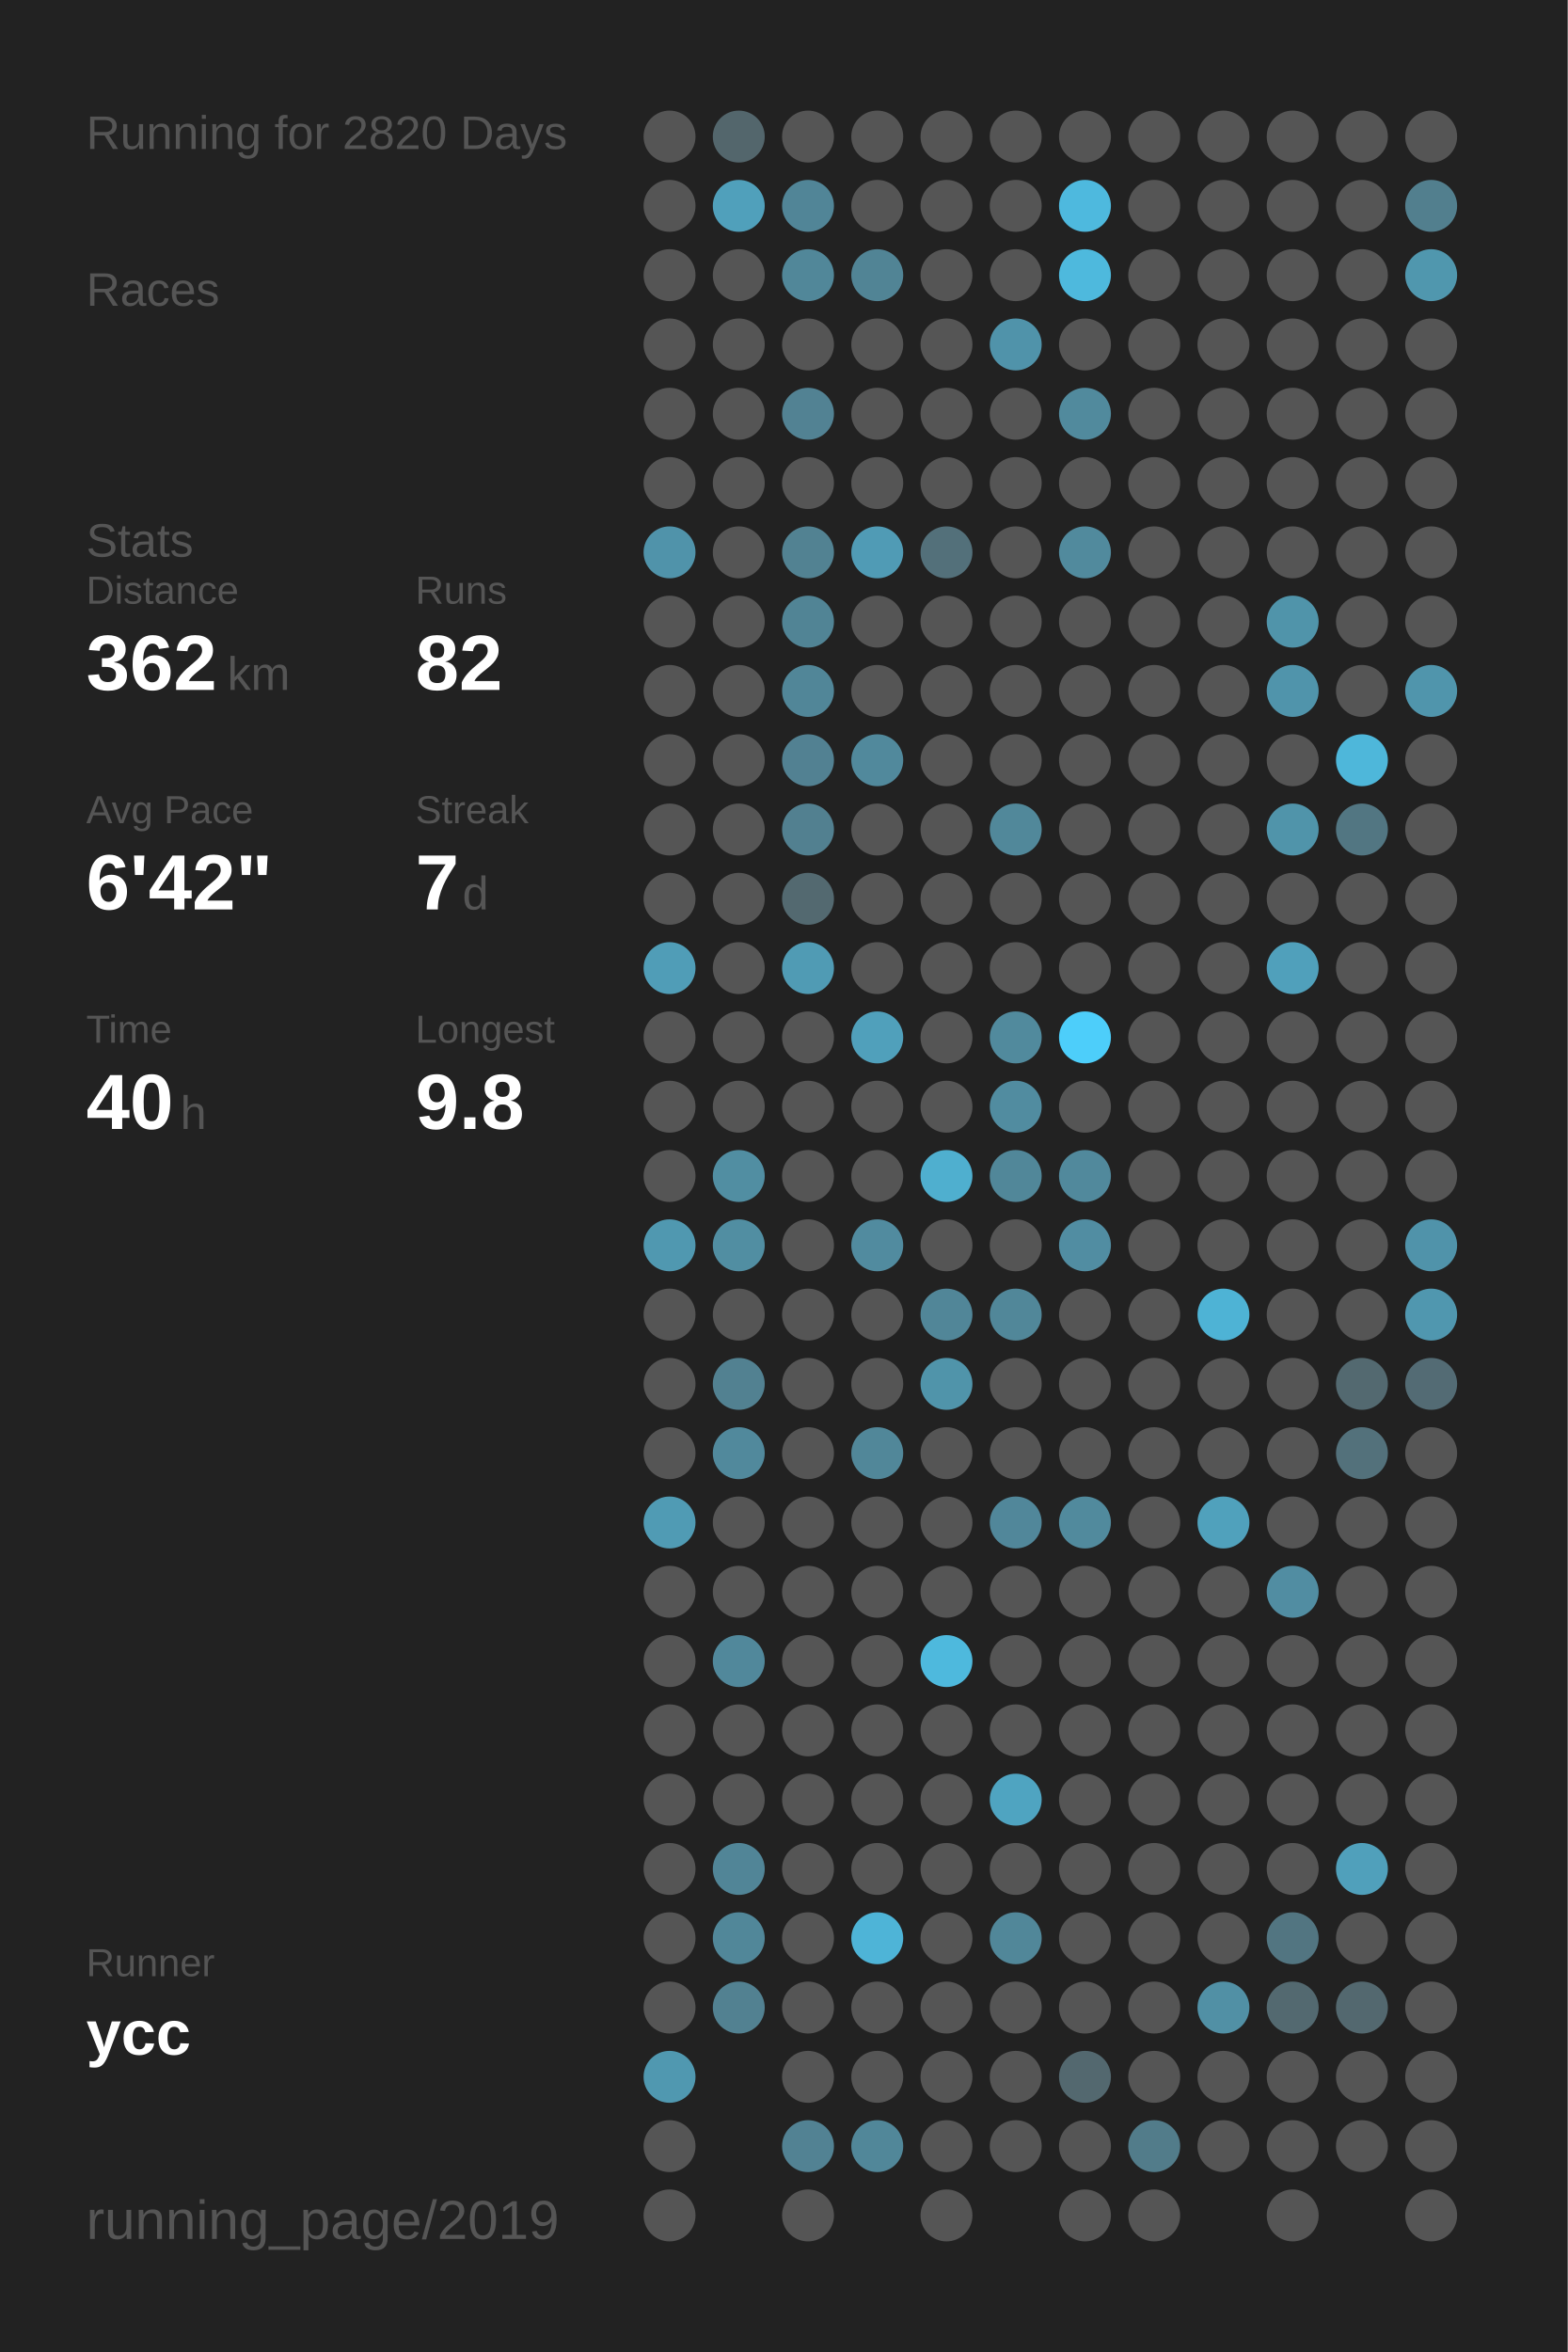
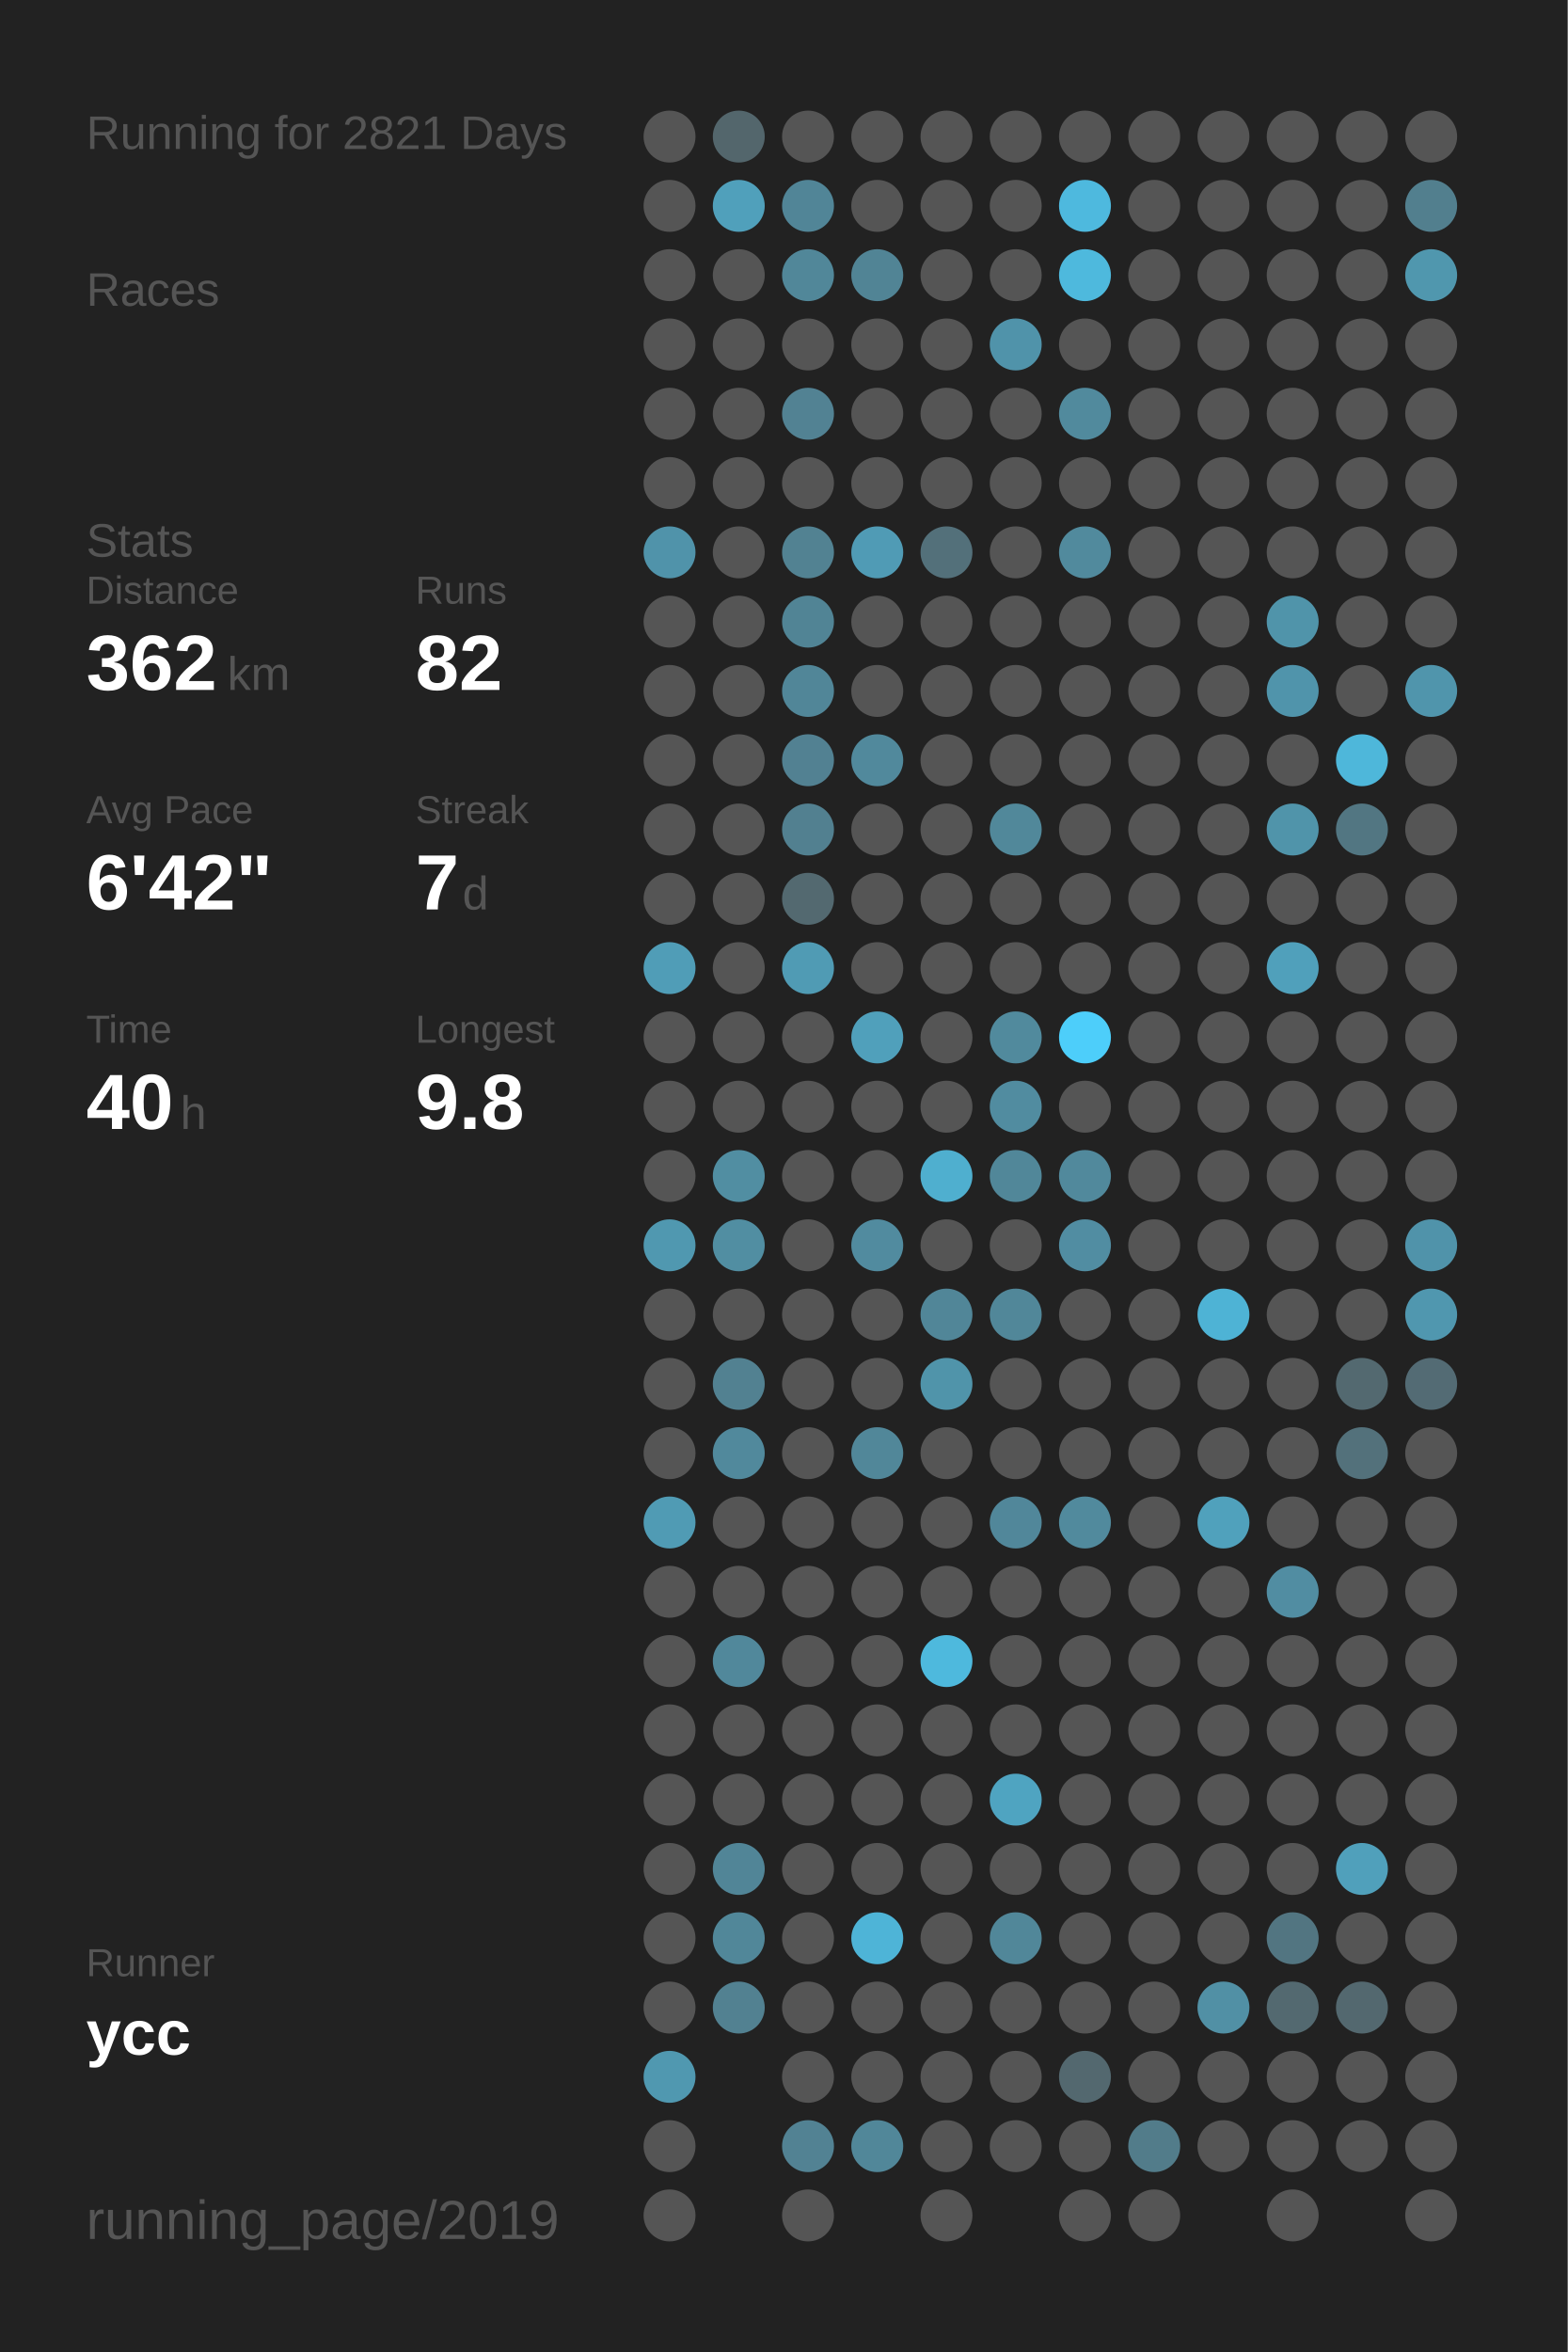
<svg xmlns="http://www.w3.org/2000/svg" baseProfile="full" height="300mm" version="1.1" viewBox="0,0,200,300" width="200mm">
  <defs />
  <rect fill="#222222" height="300" width="200" x="0" y="0" />
-   <text fill="#555555" style="font-size:6px; font-family:Arial;" x="11" y="19">Running for 2820 Days</text>
+   <text fill="#555555" style="font-size:6px; font-family:Arial;" x="11" y="19">Running for 2821 Days</text>
  <text fill="#555555" style="font-size:6px; font-family:Arial;" x="11" y="39">Races</text>
  <text fill="#555555" style="font-size:6px; font-family:Arial;" x="11" y="71">Stats</text>
  <text fill="#555555" style="font-size:5px; font-family:Arial;" x="11" y="77">Distance</text>
  <text fill="#FFFFFF" style="font-size:10px; font-family:Arial; font-weight:bold;" x="11" y="88">362</text>
  <text fill="#555555" style="font-size:6px; font-family:Arial;" x="29" y="88">km</text>
  <text fill="#555555" style="font-size:5px; font-family:Arial;" x="53" y="77">Runs</text>
  <text fill="#FFFFFF" style="font-size:10px; font-family:Arial; font-weight:bold;" x="53" y="88">82</text>
  <text fill="#555555" style="font-size:5px; font-family:Arial;" x="11" y="105">Avg Pace</text>
  <text fill="#FFFFFF" style="font-size:10px; font-family:Arial; font-weight:bold;" x="11" y="116">6'42"</text>
  <text fill="#555555" style="font-size:5px; font-family:Arial;" x="53" y="105">Streak</text>
  <text fill="#FFFFFF" style="font-size:10px; font-family:Arial; font-weight:bold;" x="53" y="116">7</text>
  <text fill="#555555" style="font-size:6px; font-family:Arial;" x="59" y="116">d</text>
  <text fill="#555555" style="font-size:5px; font-family:Arial;" x="11" y="133">Time</text>
  <text fill="#FFFFFF" style="font-size:10px; font-family:Arial; font-weight:bold;" x="11" y="144">40</text>
  <text fill="#555555" style="font-size:6px; font-family:Arial;" x="23" y="144">h</text>
  <text fill="#555555" style="font-size:5px; font-family:Arial;" x="53" y="133">Longest</text>
  <text fill="#FFFFFF" style="font-size:10px; font-family:Arial; font-weight:bold;" x="53" y="144">9.8</text>
  <text fill="#555555" style="font-size:5px; font-family:Arial;" x="11" y="252.065">Runner</text>
  <text fill="#FFFFFF" style="font-size:8px; font-family:Arial; font-weight:bold;" x="11" y="262.065">ycc</text>
  <text fill="#555555" style="font-size:7px; font-family:Arial;" x="11" y="285.581">running_page/2019</text>
  <circle cx="85.417" cy="17.419" fill="#555555" r="3.312" />
  <circle cx="85.417" cy="26.258" fill="#555555" r="3.312" />
  <circle cx="85.417" cy="35.097" fill="#555555" r="3.312" />
  <circle cx="85.417" cy="43.935" fill="#555555" r="3.312" />
  <circle cx="85.417" cy="52.774" fill="#555555" r="3.312" />
  <circle cx="85.417" cy="61.613" fill="#555555" r="3.312" />
  <circle cx="85.417" cy="70.452" fill="#5093aa" r="3.312" />
  <circle cx="85.417" cy="79.29" fill="#555555" r="3.312" />
  <circle cx="85.417" cy="88.129" fill="#555555" r="3.312" />
  <circle cx="85.417" cy="96.968" fill="#555555" r="3.312" />
  <circle cx="85.417" cy="105.806" fill="#555555" r="3.312" />
  <circle cx="85.417" cy="114.645" fill="#555555" r="3.312" />
  <circle cx="85.417" cy="123.484" fill="#509db7" r="3.312" />
  <circle cx="85.417" cy="132.323" fill="#555555" r="3.312" />
  <circle cx="85.417" cy="141.161" fill="#555555" r="3.312" />
  <circle cx="85.417" cy="150" fill="#555555" r="3.312" />
  <circle cx="85.417" cy="158.839" fill="#5098b0" r="3.312" />
  <circle cx="85.417" cy="167.677" fill="#555555" r="3.312" />
  <circle cx="85.417" cy="176.516" fill="#555555" r="3.312" />
  <circle cx="85.417" cy="185.355" fill="#555555" r="3.312" />
  <circle cx="85.417" cy="194.194" fill="#509bb4" r="3.312" />
  <circle cx="85.417" cy="203.032" fill="#555555" r="3.312" />
  <circle cx="85.417" cy="211.871" fill="#555555" r="3.312" />
  <circle cx="85.417" cy="220.71" fill="#555555" r="3.312" />
  <circle cx="85.417" cy="229.548" fill="#555555" r="3.312" />
  <circle cx="85.417" cy="238.387" fill="#555555" r="3.312" />
  <circle cx="85.417" cy="247.226" fill="#555555" r="3.312" />
  <circle cx="85.417" cy="256.065" fill="#555555" r="3.312" />
  <circle cx="85.417" cy="264.903" fill="#5098b0" r="3.312" />
  <circle cx="85.417" cy="273.742" fill="#555555" r="3.312" />
  <circle cx="85.417" cy="282.581" fill="#555555" r="3.312" />
  <circle cx="94.25" cy="17.419" fill="#53666c" r="3.312" />
  <circle cx="94.25" cy="26.258" fill="#50a0bb" r="3.312" />
  <circle cx="94.25" cy="35.097" fill="#555555" r="3.312" />
  <circle cx="94.25" cy="43.935" fill="#555555" r="3.312" />
  <circle cx="94.25" cy="52.774" fill="#555555" r="3.312" />
  <circle cx="94.25" cy="61.613" fill="#555555" r="3.312" />
  <circle cx="94.25" cy="70.452" fill="#555555" r="3.312" />
  <circle cx="94.25" cy="79.29" fill="#555555" r="3.312" />
  <circle cx="94.25" cy="88.129" fill="#555555" r="3.312" />
  <circle cx="94.25" cy="96.968" fill="#555555" r="3.312" />
  <circle cx="94.25" cy="105.806" fill="#555555" r="3.312" />
  <circle cx="94.25" cy="114.645" fill="#555555" r="3.312" />
  <circle cx="94.25" cy="123.484" fill="#555555" r="3.312" />
  <circle cx="94.25" cy="132.323" fill="#555555" r="3.312" />
  <circle cx="94.25" cy="141.161" fill="#555555" r="3.312" />
  <circle cx="94.25" cy="150" fill="#518ea2" r="3.312" />
  <circle cx="94.25" cy="158.839" fill="#518ea2" r="3.312" />
  <circle cx="94.25" cy="167.677" fill="#555555" r="3.312" />
  <circle cx="94.25" cy="176.516" fill="#528191" r="3.312" />
  <circle cx="94.25" cy="185.355" fill="#51899c" r="3.312" />
  <circle cx="94.25" cy="194.194" fill="#555555" r="3.312" />
  <circle cx="94.25" cy="203.032" fill="#555555" r="3.312" />
  <circle cx="94.25" cy="211.871" fill="#51889b" r="3.312" />
  <circle cx="94.25" cy="220.71" fill="#555555" r="3.312" />
  <circle cx="94.25" cy="229.548" fill="#555555" r="3.312" />
  <circle cx="94.25" cy="238.387" fill="#518597" r="3.312" />
  <circle cx="94.25" cy="247.226" fill="#518799" r="3.312" />
  <circle cx="94.25" cy="256.065" fill="#528191" r="3.312" />
  <circle cx="103.083" cy="17.419" fill="#555555" r="3.312" />
  <circle cx="103.083" cy="26.258" fill="#518597" r="3.312" />
  <circle cx="103.083" cy="35.097" fill="#518799" r="3.312" />
  <circle cx="103.083" cy="43.935" fill="#555555" r="3.312" />
  <circle cx="103.083" cy="52.774" fill="#528293" r="3.312" />
  <circle cx="103.083" cy="61.613" fill="#555555" r="3.312" />
  <circle cx="103.083" cy="70.452" fill="#528292" r="3.312" />
  <circle cx="103.083" cy="79.29" fill="#518495" r="3.312" />
  <circle cx="103.083" cy="88.129" fill="#518698" r="3.312" />
  <circle cx="103.083" cy="96.968" fill="#528192" r="3.312" />
  <circle cx="103.083" cy="105.806" fill="#528090" r="3.312" />
  <circle cx="103.083" cy="114.645" fill="#536970" r="3.312" />
  <circle cx="103.083" cy="123.484" fill="#509bb4" r="3.312" />
  <circle cx="103.083" cy="132.323" fill="#555555" r="3.312" />
  <circle cx="103.083" cy="141.161" fill="#555555" r="3.312" />
  <circle cx="103.083" cy="150" fill="#555555" r="3.312" />
  <circle cx="103.083" cy="158.839" fill="#555555" r="3.312" />
  <circle cx="103.083" cy="167.677" fill="#555555" r="3.312" />
  <circle cx="103.083" cy="176.516" fill="#555555" r="3.312" />
  <circle cx="103.083" cy="185.355" fill="#555555" r="3.312" />
  <circle cx="103.083" cy="194.194" fill="#555555" r="3.312" />
  <circle cx="103.083" cy="203.032" fill="#555555" r="3.312" />
  <circle cx="103.083" cy="211.871" fill="#555555" r="3.312" />
  <circle cx="103.083" cy="220.71" fill="#555555" r="3.312" />
  <circle cx="103.083" cy="229.548" fill="#555555" r="3.312" />
  <circle cx="103.083" cy="238.387" fill="#555555" r="3.312" />
  <circle cx="103.083" cy="247.226" fill="#555555" r="3.312" />
  <circle cx="103.083" cy="256.065" fill="#555555" r="3.312" />
  <circle cx="103.083" cy="264.903" fill="#555555" r="3.312" />
  <circle cx="103.083" cy="273.742" fill="#528293" r="3.312" />
  <circle cx="103.083" cy="282.581" fill="#555555" r="3.312" />
  <circle cx="111.917" cy="17.419" fill="#555555" r="3.312" />
  <circle cx="111.917" cy="26.258" fill="#555555" r="3.312" />
  <circle cx="111.917" cy="35.097" fill="#518495" r="3.312" />
  <circle cx="111.917" cy="43.935" fill="#555555" r="3.312" />
  <circle cx="111.917" cy="52.774" fill="#555555" r="3.312" />
  <circle cx="111.917" cy="61.613" fill="#555555" r="3.312" />
  <circle cx="111.917" cy="70.452" fill="#509bb5" r="3.312" />
  <circle cx="111.917" cy="79.29" fill="#555555" r="3.312" />
  <circle cx="111.917" cy="88.129" fill="#555555" r="3.312" />
  <circle cx="111.917" cy="96.968" fill="#51899c" r="3.312" />
  <circle cx="111.917" cy="105.806" fill="#555555" r="3.312" />
  <circle cx="111.917" cy="114.645" fill="#555555" r="3.312" />
  <circle cx="111.917" cy="123.484" fill="#555555" r="3.312" />
  <circle cx="111.917" cy="132.323" fill="#50a0bb" r="3.312" />
  <circle cx="111.917" cy="141.161" fill="#555555" r="3.312" />
  <circle cx="111.917" cy="150" fill="#555555" r="3.312" />
  <circle cx="111.917" cy="158.839" fill="#518b9f" r="3.312" />
  <circle cx="111.917" cy="167.677" fill="#555555" r="3.312" />
  <circle cx="111.917" cy="176.516" fill="#555555" r="3.312" />
  <circle cx="111.917" cy="185.355" fill="#518799" r="3.312" />
  <circle cx="111.917" cy="194.194" fill="#555555" r="3.312" />
  <circle cx="111.917" cy="203.032" fill="#555555" r="3.312" />
  <circle cx="111.917" cy="211.871" fill="#555555" r="3.312" />
  <circle cx="111.917" cy="220.71" fill="#555555" r="3.312" />
  <circle cx="111.917" cy="229.548" fill="#555555" r="3.312" />
  <circle cx="111.917" cy="238.387" fill="#555555" r="3.312" />
  <circle cx="111.917" cy="247.226" fill="#4eb4d7" r="3.312" />
  <circle cx="111.917" cy="256.065" fill="#555555" r="3.312" />
  <circle cx="111.917" cy="264.903" fill="#555555" r="3.312" />
  <circle cx="111.917" cy="273.742" fill="#518799" r="3.312" />
  <circle cx="120.75" cy="17.419" fill="#555555" r="3.312" />
  <circle cx="120.75" cy="26.258" fill="#555555" r="3.312" />
  <circle cx="120.75" cy="35.097" fill="#555555" r="3.312" />
  <circle cx="120.75" cy="43.935" fill="#555555" r="3.312" />
  <circle cx="120.75" cy="52.774" fill="#555555" r="3.312" />
  <circle cx="120.75" cy="61.613" fill="#555555" r="3.312" />
  <circle cx="120.75" cy="70.452" fill="#53707a" r="3.312" />
  <circle cx="120.75" cy="79.29" fill="#555555" r="3.312" />
  <circle cx="120.75" cy="88.129" fill="#555555" r="3.312" />
  <circle cx="120.75" cy="96.968" fill="#555555" r="3.312" />
  <circle cx="120.75" cy="105.806" fill="#555555" r="3.312" />
  <circle cx="120.75" cy="114.645" fill="#555555" r="3.312" />
  <circle cx="120.75" cy="123.484" fill="#555555" r="3.312" />
  <circle cx="120.75" cy="132.323" fill="#555555" r="3.312" />
  <circle cx="120.75" cy="141.161" fill="#555555" r="3.312" />
  <circle cx="120.75" cy="150" fill="#4fafcf" r="3.312" />
  <circle cx="120.75" cy="158.839" fill="#555555" r="3.312" />
  <circle cx="120.75" cy="167.677" fill="#518698" r="3.312" />
  <circle cx="120.75" cy="176.516" fill="#5094aa" r="3.312" />
  <circle cx="120.75" cy="185.355" fill="#555555" r="3.312" />
  <circle cx="120.75" cy="194.194" fill="#555555" r="3.312" />
  <circle cx="120.75" cy="203.032" fill="#555555" r="3.312" />
  <circle cx="120.75" cy="211.871" fill="#4eb9dd" r="3.312" />
  <circle cx="120.75" cy="220.71" fill="#555555" r="3.312" />
  <circle cx="120.75" cy="229.548" fill="#555555" r="3.312" />
  <circle cx="120.75" cy="238.387" fill="#555555" r="3.312" />
  <circle cx="120.75" cy="247.226" fill="#555555" r="3.312" />
  <circle cx="120.75" cy="256.065" fill="#555555" r="3.312" />
  <circle cx="120.75" cy="264.903" fill="#555555" r="3.312" />
  <circle cx="120.75" cy="273.742" fill="#555555" r="3.312" />
  <circle cx="120.75" cy="282.581" fill="#555555" r="3.312" />
  <circle cx="129.583" cy="17.419" fill="#555555" r="3.312" />
  <circle cx="129.583" cy="26.258" fill="#555555" r="3.312" />
  <circle cx="129.583" cy="35.097" fill="#555555" r="3.312" />
  <circle cx="129.583" cy="43.935" fill="#5093aa" r="3.312" />
  <circle cx="129.583" cy="52.774" fill="#555555" r="3.312" />
  <circle cx="129.583" cy="61.613" fill="#555555" r="3.312" />
  <circle cx="129.583" cy="70.452" fill="#555555" r="3.312" />
  <circle cx="129.583" cy="79.29" fill="#555555" r="3.312" />
  <circle cx="129.583" cy="88.129" fill="#555555" r="3.312" />
  <circle cx="129.583" cy="96.968" fill="#555555" r="3.312" />
  <circle cx="129.583" cy="105.806" fill="#51889a" r="3.312" />
  <circle cx="129.583" cy="114.645" fill="#555555" r="3.312" />
  <circle cx="129.583" cy="123.484" fill="#555555" r="3.312" />
  <circle cx="129.583" cy="132.323" fill="#518a9d" r="3.312" />
  <circle cx="129.583" cy="141.161" fill="#518ca0" r="3.312" />
  <circle cx="129.583" cy="150" fill="#518799" r="3.312" />
  <circle cx="129.583" cy="158.839" fill="#555555" r="3.312" />
  <circle cx="129.583" cy="167.677" fill="#518799" r="3.312" />
  <circle cx="129.583" cy="176.516" fill="#555555" r="3.312" />
  <circle cx="129.583" cy="185.355" fill="#555555" r="3.312" />
  <circle cx="129.583" cy="194.194" fill="#51879a" r="3.312" />
  <circle cx="129.583" cy="203.032" fill="#555555" r="3.312" />
  <circle cx="129.583" cy="211.871" fill="#555555" r="3.312" />
  <circle cx="129.583" cy="220.71" fill="#555555" r="3.312" />
  <circle cx="129.583" cy="229.548" fill="#4fa4c1" r="3.312" />
  <circle cx="129.583" cy="238.387" fill="#555555" r="3.312" />
  <circle cx="129.583" cy="247.226" fill="#518799" r="3.312" />
  <circle cx="129.583" cy="256.065" fill="#555555" r="3.312" />
  <circle cx="129.583" cy="264.903" fill="#555555" r="3.312" />
  <circle cx="129.583" cy="273.742" fill="#555555" r="3.312" />
  <circle cx="138.417" cy="17.419" fill="#555555" r="3.312" />
  <circle cx="138.417" cy="26.258" fill="#4eb9de" r="3.312" />
  <circle cx="138.417" cy="35.097" fill="#4eb9dd" r="3.312" />
  <circle cx="138.417" cy="43.935" fill="#555555" r="3.312" />
  <circle cx="138.417" cy="52.774" fill="#518a9d" r="3.312" />
  <circle cx="138.417" cy="61.613" fill="#555555" r="3.312" />
  <circle cx="138.417" cy="70.452" fill="#518a9d" r="3.312" />
  <circle cx="138.417" cy="79.29" fill="#555555" r="3.312" />
  <circle cx="138.417" cy="88.129" fill="#555555" r="3.312" />
  <circle cx="138.417" cy="96.968" fill="#555555" r="3.312" />
  <circle cx="138.417" cy="105.806" fill="#555555" r="3.312" />
  <circle cx="138.417" cy="114.645" fill="#555555" r="3.312" />
  <circle cx="138.417" cy="123.484" fill="#555555" r="3.312" />
  <circle cx="138.417" cy="132.323" fill="#4dcefa" r="3.312" />
  <circle cx="138.417" cy="141.161" fill="#555555" r="3.312" />
  <circle cx="138.417" cy="150" fill="#51899c" r="3.312" />
  <circle cx="138.417" cy="158.839" fill="#518da2" r="3.312" />
  <circle cx="138.417" cy="167.677" fill="#555555" r="3.312" />
  <circle cx="138.417" cy="176.516" fill="#555555" r="3.312" />
  <circle cx="138.417" cy="185.355" fill="#555555" r="3.312" />
  <circle cx="138.417" cy="194.194" fill="#518a9d" r="3.312" />
  <circle cx="138.417" cy="203.032" fill="#555555" r="3.312" />
  <circle cx="138.417" cy="211.871" fill="#555555" r="3.312" />
  <circle cx="138.417" cy="220.71" fill="#555555" r="3.312" />
  <circle cx="138.417" cy="229.548" fill="#555555" r="3.312" />
  <circle cx="138.417" cy="238.387" fill="#555555" r="3.312" />
  <circle cx="138.417" cy="247.226" fill="#555555" r="3.312" />
  <circle cx="138.417" cy="256.065" fill="#555555" r="3.312" />
  <circle cx="138.417" cy="264.903" fill="#53686f" r="3.312" />
  <circle cx="138.417" cy="273.742" fill="#555555" r="3.312" />
  <circle cx="138.417" cy="282.581" fill="#555555" r="3.312" />
  <circle cx="147.25" cy="17.419" fill="#555555" r="3.312" />
  <circle cx="147.25" cy="26.258" fill="#555555" r="3.312" />
  <circle cx="147.25" cy="35.097" fill="#555555" r="3.312" />
  <circle cx="147.25" cy="43.935" fill="#555555" r="3.312" />
  <circle cx="147.25" cy="52.774" fill="#555555" r="3.312" />
  <circle cx="147.25" cy="61.613" fill="#555555" r="3.312" />
  <circle cx="147.25" cy="70.452" fill="#555555" r="3.312" />
  <circle cx="147.25" cy="79.29" fill="#555555" r="3.312" />
  <circle cx="147.25" cy="88.129" fill="#555555" r="3.312" />
  <circle cx="147.25" cy="96.968" fill="#555555" r="3.312" />
  <circle cx="147.25" cy="105.806" fill="#555555" r="3.312" />
  <circle cx="147.25" cy="114.645" fill="#555555" r="3.312" />
  <circle cx="147.25" cy="123.484" fill="#555555" r="3.312" />
  <circle cx="147.25" cy="132.323" fill="#555555" r="3.312" />
  <circle cx="147.25" cy="141.161" fill="#555555" r="3.312" />
  <circle cx="147.25" cy="150" fill="#555555" r="3.312" />
  <circle cx="147.25" cy="158.839" fill="#555555" r="3.312" />
  <circle cx="147.25" cy="167.677" fill="#555555" r="3.312" />
  <circle cx="147.25" cy="176.516" fill="#555555" r="3.312" />
  <circle cx="147.25" cy="185.355" fill="#555555" r="3.312" />
  <circle cx="147.25" cy="194.194" fill="#555555" r="3.312" />
  <circle cx="147.25" cy="203.032" fill="#555555" r="3.312" />
  <circle cx="147.25" cy="211.871" fill="#555555" r="3.312" />
  <circle cx="147.25" cy="220.71" fill="#555555" r="3.312" />
  <circle cx="147.25" cy="229.548" fill="#555555" r="3.312" />
  <circle cx="147.25" cy="238.387" fill="#555555" r="3.312" />
  <circle cx="147.25" cy="247.226" fill="#555555" r="3.312" />
  <circle cx="147.25" cy="256.065" fill="#555555" r="3.312" />
  <circle cx="147.25" cy="264.903" fill="#555555" r="3.312" />
  <circle cx="147.25" cy="273.742" fill="#527c8a" r="3.312" />
  <circle cx="147.25" cy="282.581" fill="#555555" r="3.312" />
  <circle cx="156.083" cy="17.419" fill="#555555" r="3.312" />
  <circle cx="156.083" cy="26.258" fill="#555555" r="3.312" />
  <circle cx="156.083" cy="35.097" fill="#555555" r="3.312" />
  <circle cx="156.083" cy="43.935" fill="#555555" r="3.312" />
  <circle cx="156.083" cy="52.774" fill="#555555" r="3.312" />
  <circle cx="156.083" cy="61.613" fill="#555555" r="3.312" />
  <circle cx="156.083" cy="70.452" fill="#555555" r="3.312" />
  <circle cx="156.083" cy="79.29" fill="#555555" r="3.312" />
  <circle cx="156.083" cy="88.129" fill="#555555" r="3.312" />
  <circle cx="156.083" cy="96.968" fill="#555555" r="3.312" />
  <circle cx="156.083" cy="105.806" fill="#555555" r="3.312" />
  <circle cx="156.083" cy="114.645" fill="#555555" r="3.312" />
  <circle cx="156.083" cy="123.484" fill="#555555" r="3.312" />
  <circle cx="156.083" cy="132.323" fill="#555555" r="3.312" />
  <circle cx="156.083" cy="141.161" fill="#555555" r="3.312" />
  <circle cx="156.083" cy="150" fill="#555555" r="3.312" />
  <circle cx="156.083" cy="158.839" fill="#555555" r="3.312" />
  <circle cx="156.083" cy="167.677" fill="#4eb3d5" r="3.312" />
  <circle cx="156.083" cy="176.516" fill="#555555" r="3.312" />
  <circle cx="156.083" cy="185.355" fill="#555555" r="3.312" />
  <circle cx="156.083" cy="194.194" fill="#50a1bc" r="3.312" />
  <circle cx="156.083" cy="203.032" fill="#555555" r="3.312" />
  <circle cx="156.083" cy="211.871" fill="#555555" r="3.312" />
  <circle cx="156.083" cy="220.71" fill="#555555" r="3.312" />
  <circle cx="156.083" cy="229.548" fill="#555555" r="3.312" />
  <circle cx="156.083" cy="238.387" fill="#555555" r="3.312" />
  <circle cx="156.083" cy="247.226" fill="#555555" r="3.312" />
  <circle cx="156.083" cy="256.065" fill="#5190a5" r="3.312" />
  <circle cx="156.083" cy="264.903" fill="#555555" r="3.312" />
  <circle cx="156.083" cy="273.742" fill="#555555" r="3.312" />
  <circle cx="164.917" cy="17.419" fill="#555555" r="3.312" />
  <circle cx="164.917" cy="26.258" fill="#555555" r="3.312" />
  <circle cx="164.917" cy="35.097" fill="#555555" r="3.312" />
  <circle cx="164.917" cy="43.935" fill="#555555" r="3.312" />
  <circle cx="164.917" cy="52.774" fill="#555555" r="3.312" />
  <circle cx="164.917" cy="61.613" fill="#555555" r="3.312" />
  <circle cx="164.917" cy="70.452" fill="#555555" r="3.312" />
  <circle cx="164.917" cy="79.29" fill="#5094aa" r="3.312" />
  <circle cx="164.917" cy="88.129" fill="#5094ab" r="3.312" />
  <circle cx="164.917" cy="96.968" fill="#555555" r="3.312" />
  <circle cx="164.917" cy="105.806" fill="#5094aa" r="3.312" />
  <circle cx="164.917" cy="114.645" fill="#555555" r="3.312" />
  <circle cx="164.917" cy="123.484" fill="#50a0bb" r="3.312" />
  <circle cx="164.917" cy="132.323" fill="#555555" r="3.312" />
  <circle cx="164.917" cy="141.161" fill="#555555" r="3.312" />
  <circle cx="164.917" cy="150" fill="#555555" r="3.312" />
  <circle cx="164.917" cy="158.839" fill="#555555" r="3.312" />
  <circle cx="164.917" cy="167.677" fill="#555555" r="3.312" />
  <circle cx="164.917" cy="176.516" fill="#555555" r="3.312" />
  <circle cx="164.917" cy="185.355" fill="#555555" r="3.312" />
  <circle cx="164.917" cy="194.194" fill="#555555" r="3.312" />
  <circle cx="164.917" cy="203.032" fill="#518da2" r="3.312" />
  <circle cx="164.917" cy="211.871" fill="#555555" r="3.312" />
  <circle cx="164.917" cy="220.71" fill="#555555" r="3.312" />
  <circle cx="164.917" cy="229.548" fill="#555555" r="3.312" />
  <circle cx="164.917" cy="238.387" fill="#555555" r="3.312" />
  <circle cx="164.917" cy="247.226" fill="#527581" r="3.312" />
  <circle cx="164.917" cy="256.065" fill="#536970" r="3.312" />
  <circle cx="164.917" cy="264.903" fill="#555555" r="3.312" />
  <circle cx="164.917" cy="273.742" fill="#555555" r="3.312" />
  <circle cx="164.917" cy="282.581" fill="#555555" r="3.312" />
  <circle cx="173.75" cy="17.419" fill="#555555" r="3.312" />
  <circle cx="173.75" cy="26.258" fill="#555555" r="3.312" />
  <circle cx="173.75" cy="35.097" fill="#555555" r="3.312" />
  <circle cx="173.75" cy="43.935" fill="#555555" r="3.312" />
  <circle cx="173.75" cy="52.774" fill="#555555" r="3.312" />
  <circle cx="173.75" cy="61.613" fill="#555555" r="3.312" />
  <circle cx="173.75" cy="70.452" fill="#555555" r="3.312" />
  <circle cx="173.75" cy="79.29" fill="#555555" r="3.312" />
  <circle cx="173.75" cy="88.129" fill="#555555" r="3.312" />
  <circle cx="173.75" cy="96.968" fill="#4eb7da" r="3.312" />
  <circle cx="173.75" cy="105.806" fill="#527682" r="3.312" />
  <circle cx="173.75" cy="114.645" fill="#555555" r="3.312" />
  <circle cx="173.75" cy="123.484" fill="#555555" r="3.312" />
  <circle cx="173.75" cy="132.323" fill="#555555" r="3.312" />
  <circle cx="173.75" cy="141.161" fill="#555555" r="3.312" />
  <circle cx="173.75" cy="150" fill="#555555" r="3.312" />
  <circle cx="173.75" cy="158.839" fill="#555555" r="3.312" />
  <circle cx="173.75" cy="167.677" fill="#555555" r="3.312" />
  <circle cx="173.75" cy="176.516" fill="#536970" r="3.312" />
  <circle cx="173.75" cy="185.355" fill="#53717b" r="3.312" />
  <circle cx="173.75" cy="194.194" fill="#555555" r="3.312" />
  <circle cx="173.75" cy="203.032" fill="#555555" r="3.312" />
  <circle cx="173.75" cy="211.871" fill="#555555" r="3.312" />
  <circle cx="173.75" cy="220.71" fill="#555555" r="3.312" />
  <circle cx="173.75" cy="229.548" fill="#555555" r="3.312" />
  <circle cx="173.75" cy="238.387" fill="#50a0bb" r="3.312" />
  <circle cx="173.75" cy="247.226" fill="#555555" r="3.312" />
  <circle cx="173.75" cy="256.065" fill="#53686f" r="3.312" />
  <circle cx="173.75" cy="264.903" fill="#555555" r="3.312" />
  <circle cx="173.75" cy="273.742" fill="#555555" r="3.312" />
  <circle cx="182.583" cy="17.419" fill="#555555" r="3.312" />
  <circle cx="182.583" cy="26.258" fill="#527f8e" r="3.312" />
  <circle cx="182.583" cy="35.097" fill="#5097ae" r="3.312" />
  <circle cx="182.583" cy="43.935" fill="#555555" r="3.312" />
  <circle cx="182.583" cy="52.774" fill="#555555" r="3.312" />
  <circle cx="182.583" cy="61.613" fill="#555555" r="3.312" />
  <circle cx="182.583" cy="70.452" fill="#555555" r="3.312" />
  <circle cx="182.583" cy="79.29" fill="#555555" r="3.312" />
  <circle cx="182.583" cy="88.129" fill="#5095ac" r="3.312" />
  <circle cx="182.583" cy="96.968" fill="#555555" r="3.312" />
  <circle cx="182.583" cy="105.806" fill="#555555" r="3.312" />
  <circle cx="182.583" cy="114.645" fill="#555555" r="3.312" />
  <circle cx="182.583" cy="123.484" fill="#555555" r="3.312" />
  <circle cx="182.583" cy="132.323" fill="#555555" r="3.312" />
  <circle cx="182.583" cy="141.161" fill="#555555" r="3.312" />
  <circle cx="182.583" cy="150" fill="#555555" r="3.312" />
  <circle cx="182.583" cy="158.839" fill="#5093aa" r="3.312" />
  <circle cx="182.583" cy="167.677" fill="#5097af" r="3.312" />
  <circle cx="182.583" cy="176.516" fill="#536b74" r="3.312" />
  <circle cx="182.583" cy="185.355" fill="#555555" r="3.312" />
  <circle cx="182.583" cy="194.194" fill="#555555" r="3.312" />
  <circle cx="182.583" cy="203.032" fill="#555555" r="3.312" />
  <circle cx="182.583" cy="211.871" fill="#555555" r="3.312" />
  <circle cx="182.583" cy="220.71" fill="#555555" r="3.312" />
  <circle cx="182.583" cy="229.548" fill="#555555" r="3.312" />
  <circle cx="182.583" cy="238.387" fill="#555555" r="3.312" />
  <circle cx="182.583" cy="247.226" fill="#555555" r="3.312" />
  <circle cx="182.583" cy="256.065" fill="#555555" r="3.312" />
  <circle cx="182.583" cy="264.903" fill="#555555" r="3.312" />
  <circle cx="182.583" cy="273.742" fill="#555555" r="3.312" />
  <circle cx="182.583" cy="282.581" fill="#555555" r="3.312" />
</svg>
